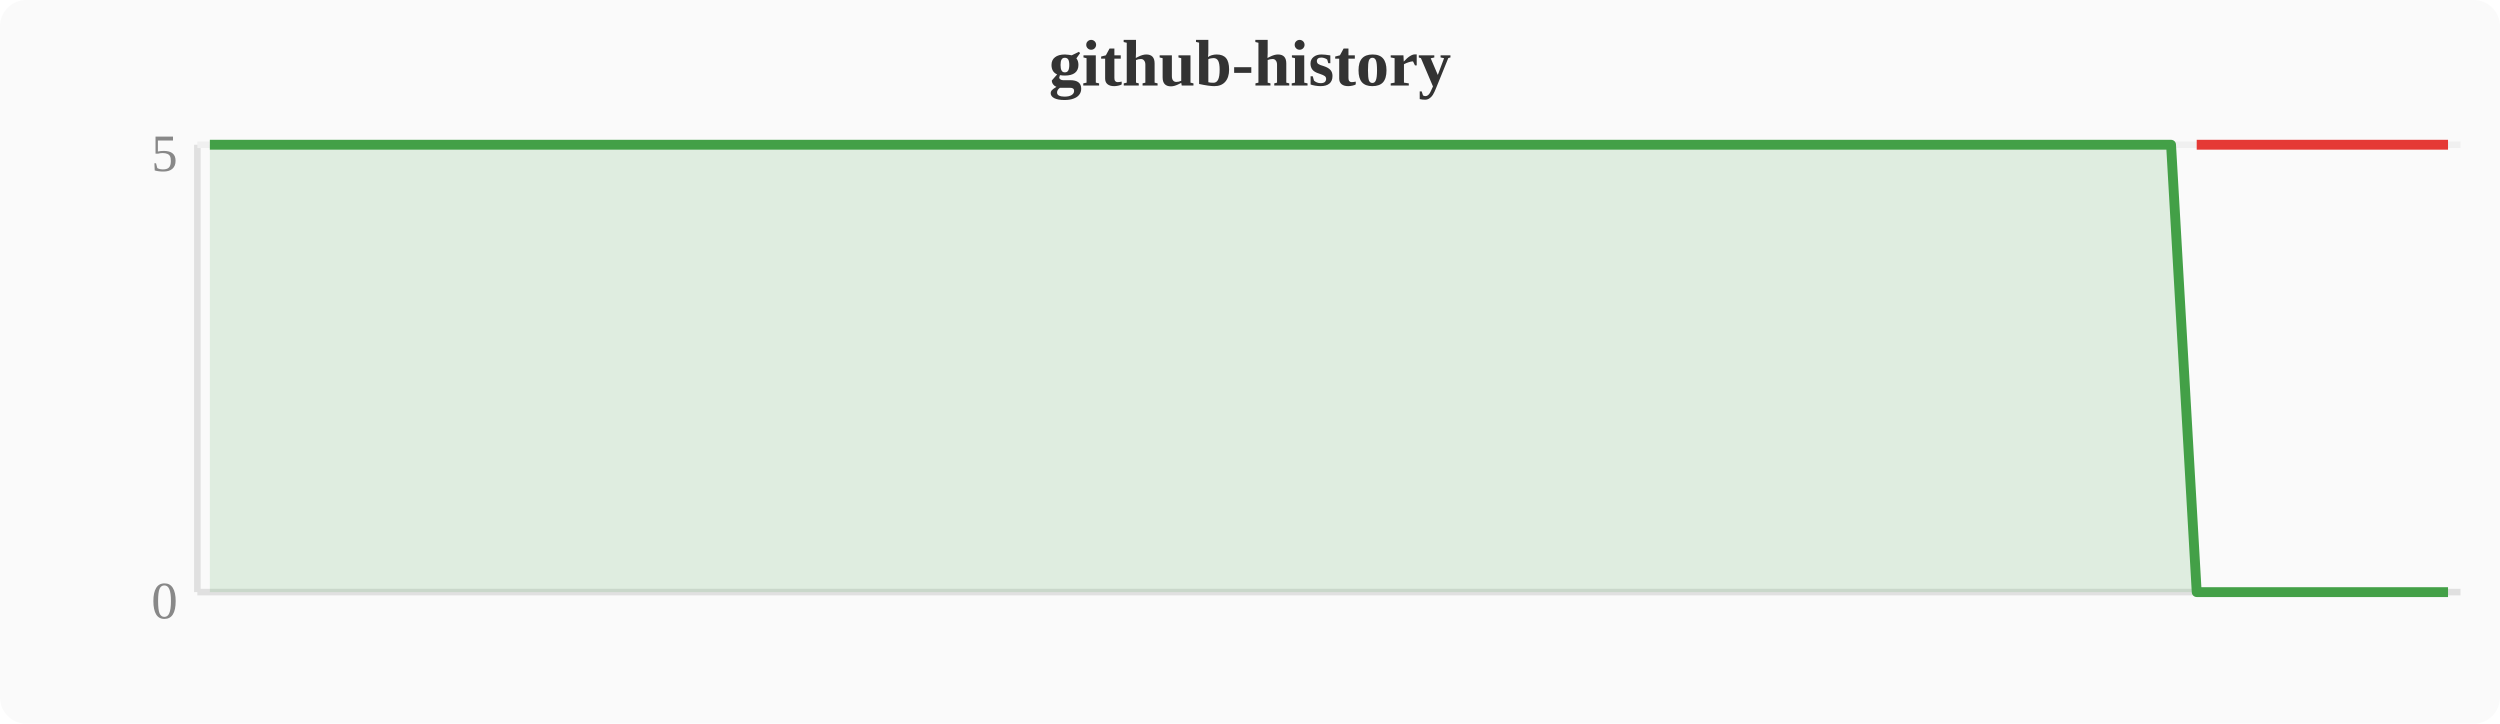
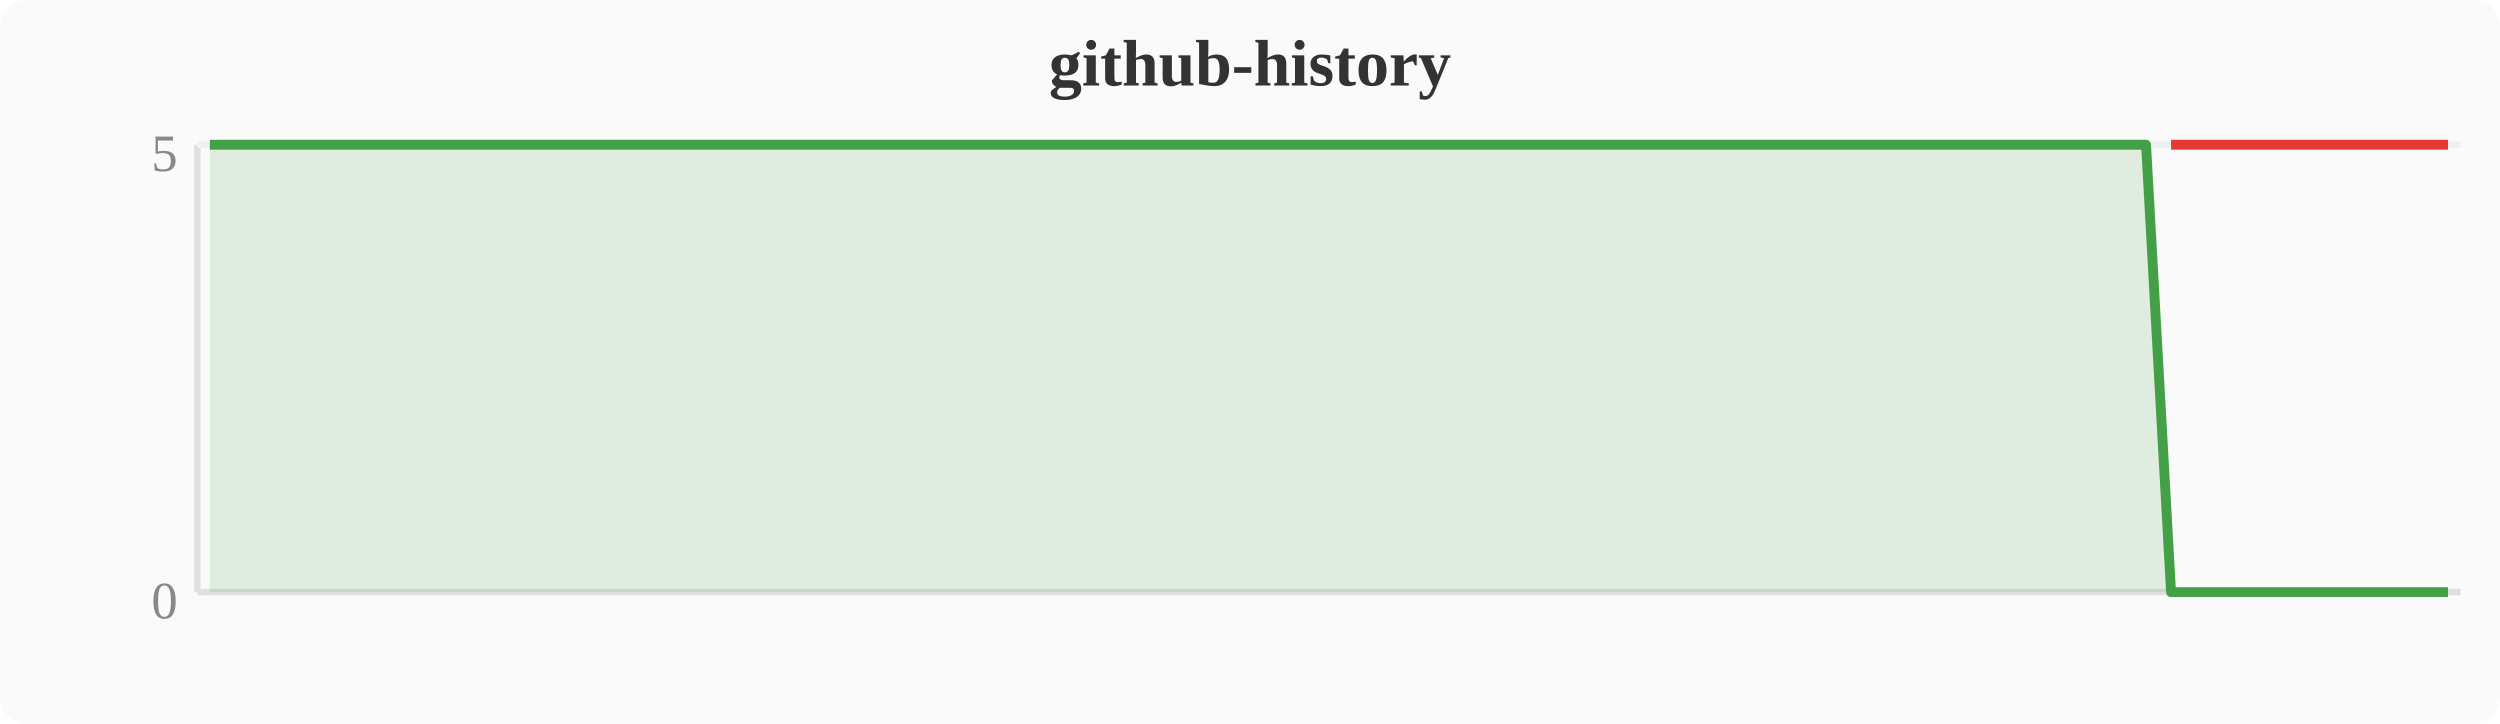
<svg xmlns="http://www.w3.org/2000/svg" width="380" height="110" viewBox="0 0 380 110">
  <rect width="380" height="110" fill="#fafafa" rx="4" />
  <text x="190" y="13" text-anchor="middle" font-size="10" font-weight="bold" fill="#333">github-history</text>
  <line x1="30" y1="22" x2="30" y2="90" stroke="#e0e0e0" stroke-width="1" />
  <line x1="30" y1="90" x2="374" y2="90" stroke="#e0e0e0" stroke-width="1" />
  <line x1="30" y1="22" x2="374" y2="22" stroke="#f0f0f0" stroke-width="1" />
  <text x="27" y="94" text-anchor="end" font-size="8" fill="#888">0</text>
  <text x="27" y="26" text-anchor="end" font-size="8" fill="#888">5</text>
-   <polygon points="31.9,22.0 35.7,22.0 39.6,22.0 43.4,22.0 47.2,22.0 51.0,22.0 54.8,22.0 58.7,22.0 62.5,22.0 66.3,22.0 70.1,22.0 74.0,22.0 77.8,22.0 81.6,22.0 85.4,22.0 89.2,22.0 93.1,22.0 96.9,22.0 100.7,22.0 104.5,22.0 108.4,22.0 112.2,22.0 116.0,22.0 119.8,22.0 123.6,22.0 127.5,22.0 131.3,22.0 135.1,22.0 138.9,22.0 142.8,22.0 146.6,22.0 150.4,22.0 154.2,22.0 158.0,22.0 161.9,22.0 165.7,22.0 169.5,22.0 173.3,22.0 177.2,22.0 181.0,22.0 184.8,22.0 188.6,22.0 192.4,22.0 196.3,22.0 200.1,22.0 203.9,22.0 207.7,22.0 211.6,22.0 215.4,22.0 219.2,22.0 223.0,22.0 226.8,22.0 230.7,22.0 234.5,22.0 238.3,22.0 242.1,22.0 246.0,22.0 249.8,22.0 253.6,22.0 257.4,22.0 261.2,22.0 265.1,22.0 268.9,22.0 272.7,22.0 276.5,22.0 280.4,22.0 284.2,22.0 288.0,22.0 291.8,22.0 295.6,22.0 299.5,22.0 303.3,22.0 307.1,22.0 310.9,22.0 314.8,22.0 318.6,22.0 322.4,22.0 326.2,22.0 330.0,22.0 333.9,90.0 337.7,90.0 341.5,90.0 345.3,90.0 349.2,90.0 353.0,90.0 356.8,90.0 360.6,90.0 364.4,90.0 368.3,90.0 372.1,90.0 372.1,90 31.9,90" fill="#43a047" opacity="0.15" />
-   <polyline points="31.9,22.0 35.7,22.0 39.6,22.0 43.4,22.0 47.2,22.0 51.0,22.0 54.8,22.0 58.7,22.0 62.5,22.0 66.3,22.0 70.1,22.0 74.0,22.0 77.8,22.0 81.6,22.0 85.4,22.0 89.2,22.0 93.1,22.0 96.9,22.0 100.7,22.0 104.5,22.0 108.4,22.0 112.2,22.0 116.0,22.0 119.8,22.0 123.6,22.0 127.5,22.0 131.3,22.0 135.1,22.0 138.9,22.0 142.8,22.0 146.6,22.0 150.4,22.0 154.2,22.0 158.0,22.0 161.9,22.0 165.7,22.0 169.5,22.0 173.3,22.0 177.2,22.0 181.0,22.0 184.8,22.0 188.6,22.0 192.4,22.0 196.3,22.0 200.1,22.0 203.9,22.0 207.7,22.0 211.6,22.0 215.4,22.0 219.2,22.0 223.0,22.0 226.8,22.0 230.7,22.0 234.5,22.0 238.3,22.0 242.1,22.0 246.0,22.0 249.8,22.0 253.6,22.0 257.4,22.0 261.2,22.0 265.1,22.0 268.9,22.0 272.7,22.0 276.5,22.0 280.4,22.0 284.2,22.0 288.0,22.0 291.8,22.0 295.6,22.0 299.5,22.0 303.3,22.0 307.1,22.0 310.9,22.0 314.8,22.0 318.6,22.0 322.4,22.0 326.2,22.0 330.0,22.0 333.9,90.0 337.7,90.0 341.5,90.0 345.3,90.0 349.2,90.0 353.0,90.0 356.8,90.0 360.6,90.0 364.4,90.0 368.3,90.0 372.1,90.0" fill="none" stroke="#43a047" stroke-width="1.5" stroke-linejoin="round" />
-   <polyline points="333.9,22.0 337.7,22.0 341.5,22.0 345.3,22.0 349.2,22.0 353.0,22.0 356.8,22.0 360.6,22.0 364.4,22.0 368.3,22.0 372.1,22.0" fill="none" stroke="#e53935" stroke-width="1.5" stroke-linejoin="round" />
+   <polygon points="31.9,22.0 35.7,22.0 39.6,22.0 43.4,22.0 47.2,22.0 51.0,22.0 54.8,22.0 58.7,22.0 62.5,22.0 66.3,22.0 70.1,22.0 74.0,22.0 77.8,22.0 81.6,22.0 85.4,22.0 89.2,22.0 93.1,22.0 96.9,22.0 100.7,22.0 104.5,22.0 108.4,22.0 112.2,22.0 116.0,22.0 119.8,22.0 123.6,22.0 127.5,22.0 131.3,22.0 135.1,22.0 138.9,22.0 142.8,22.0 146.6,22.0 150.4,22.0 154.2,22.0 158.0,22.0 161.9,22.0 165.7,22.0 169.5,22.0 173.3,22.0 177.2,22.0 181.0,22.0 184.8,22.0 188.6,22.0 192.4,22.0 196.3,22.0 200.1,22.0 203.9,22.0 207.7,22.0 211.6,22.0 215.4,22.0 219.2,22.0 223.0,22.0 226.8,22.0 230.7,22.0 234.5,22.0 238.3,22.0 242.1,22.0 246.0,22.0 249.8,22.0 253.6,22.0 257.4,22.0 261.2,22.0 265.1,22.0 268.9,22.0 272.7,22.0 276.5,22.0 280.4,22.0 284.2,22.0 288.0,22.0 291.8,22.0 295.6,22.0 299.5,22.0 303.3,22.0 307.1,22.0 310.9,22.0 314.8,22.0 318.6,22.0 322.4,22.0 326.2,22.0 330.0,90.0 333.9,90.0 337.7,90.0 341.5,90.0 345.3,90.0 349.2,90.0 353.0,90.0 356.8,90.0 360.6,90.0 364.4,90.0 368.3,90.0 372.1,90.0 372.1,90 31.9,90" fill="#43a047" opacity="0.15" />
+   <polyline points="31.9,22.0 35.7,22.0 39.6,22.0 43.4,22.0 47.2,22.0 51.0,22.0 54.8,22.0 58.7,22.0 62.5,22.0 66.3,22.0 70.1,22.0 74.0,22.0 77.8,22.0 81.6,22.0 85.4,22.0 89.2,22.0 93.1,22.0 96.9,22.0 100.7,22.0 104.5,22.0 108.4,22.0 112.2,22.0 116.0,22.0 119.8,22.0 123.6,22.0 127.5,22.0 131.3,22.0 135.1,22.0 138.9,22.0 142.8,22.0 146.6,22.0 150.4,22.0 154.2,22.0 158.0,22.0 161.9,22.0 165.7,22.0 169.5,22.0 173.3,22.0 177.2,22.0 181.0,22.0 184.8,22.0 188.6,22.0 192.4,22.0 196.3,22.0 200.1,22.0 203.9,22.0 207.7,22.0 211.6,22.0 215.4,22.0 219.2,22.0 223.0,22.0 226.8,22.0 230.7,22.0 234.5,22.0 238.3,22.0 242.1,22.0 246.0,22.0 249.8,22.0 253.6,22.0 257.4,22.0 261.2,22.0 265.1,22.0 268.9,22.0 272.7,22.0 276.5,22.0 280.4,22.0 284.2,22.0 288.0,22.0 291.8,22.0 295.6,22.0 299.5,22.0 303.3,22.0 307.1,22.0 310.9,22.0 314.8,22.0 318.6,22.0 322.4,22.0 326.2,22.0 330.0,90.0 333.9,90.0 337.7,90.0 341.5,90.0 345.3,90.0 349.2,90.0 353.0,90.0 356.8,90.0 360.6,90.0 364.4,90.0 368.3,90.0 372.1,90.0" fill="none" stroke="#43a047" stroke-width="1.5" stroke-linejoin="round" />
+   <polyline points="330.0,22.0 333.9,22.0 337.7,22.0 341.5,22.0 345.3,22.0 349.2,22.0 353.0,22.0 356.8,22.0 360.6,22.0 364.4,22.0 368.3,22.0 372.1,22.0" fill="none" stroke="#e53935" stroke-width="1.5" stroke-linejoin="round" />
</svg>
